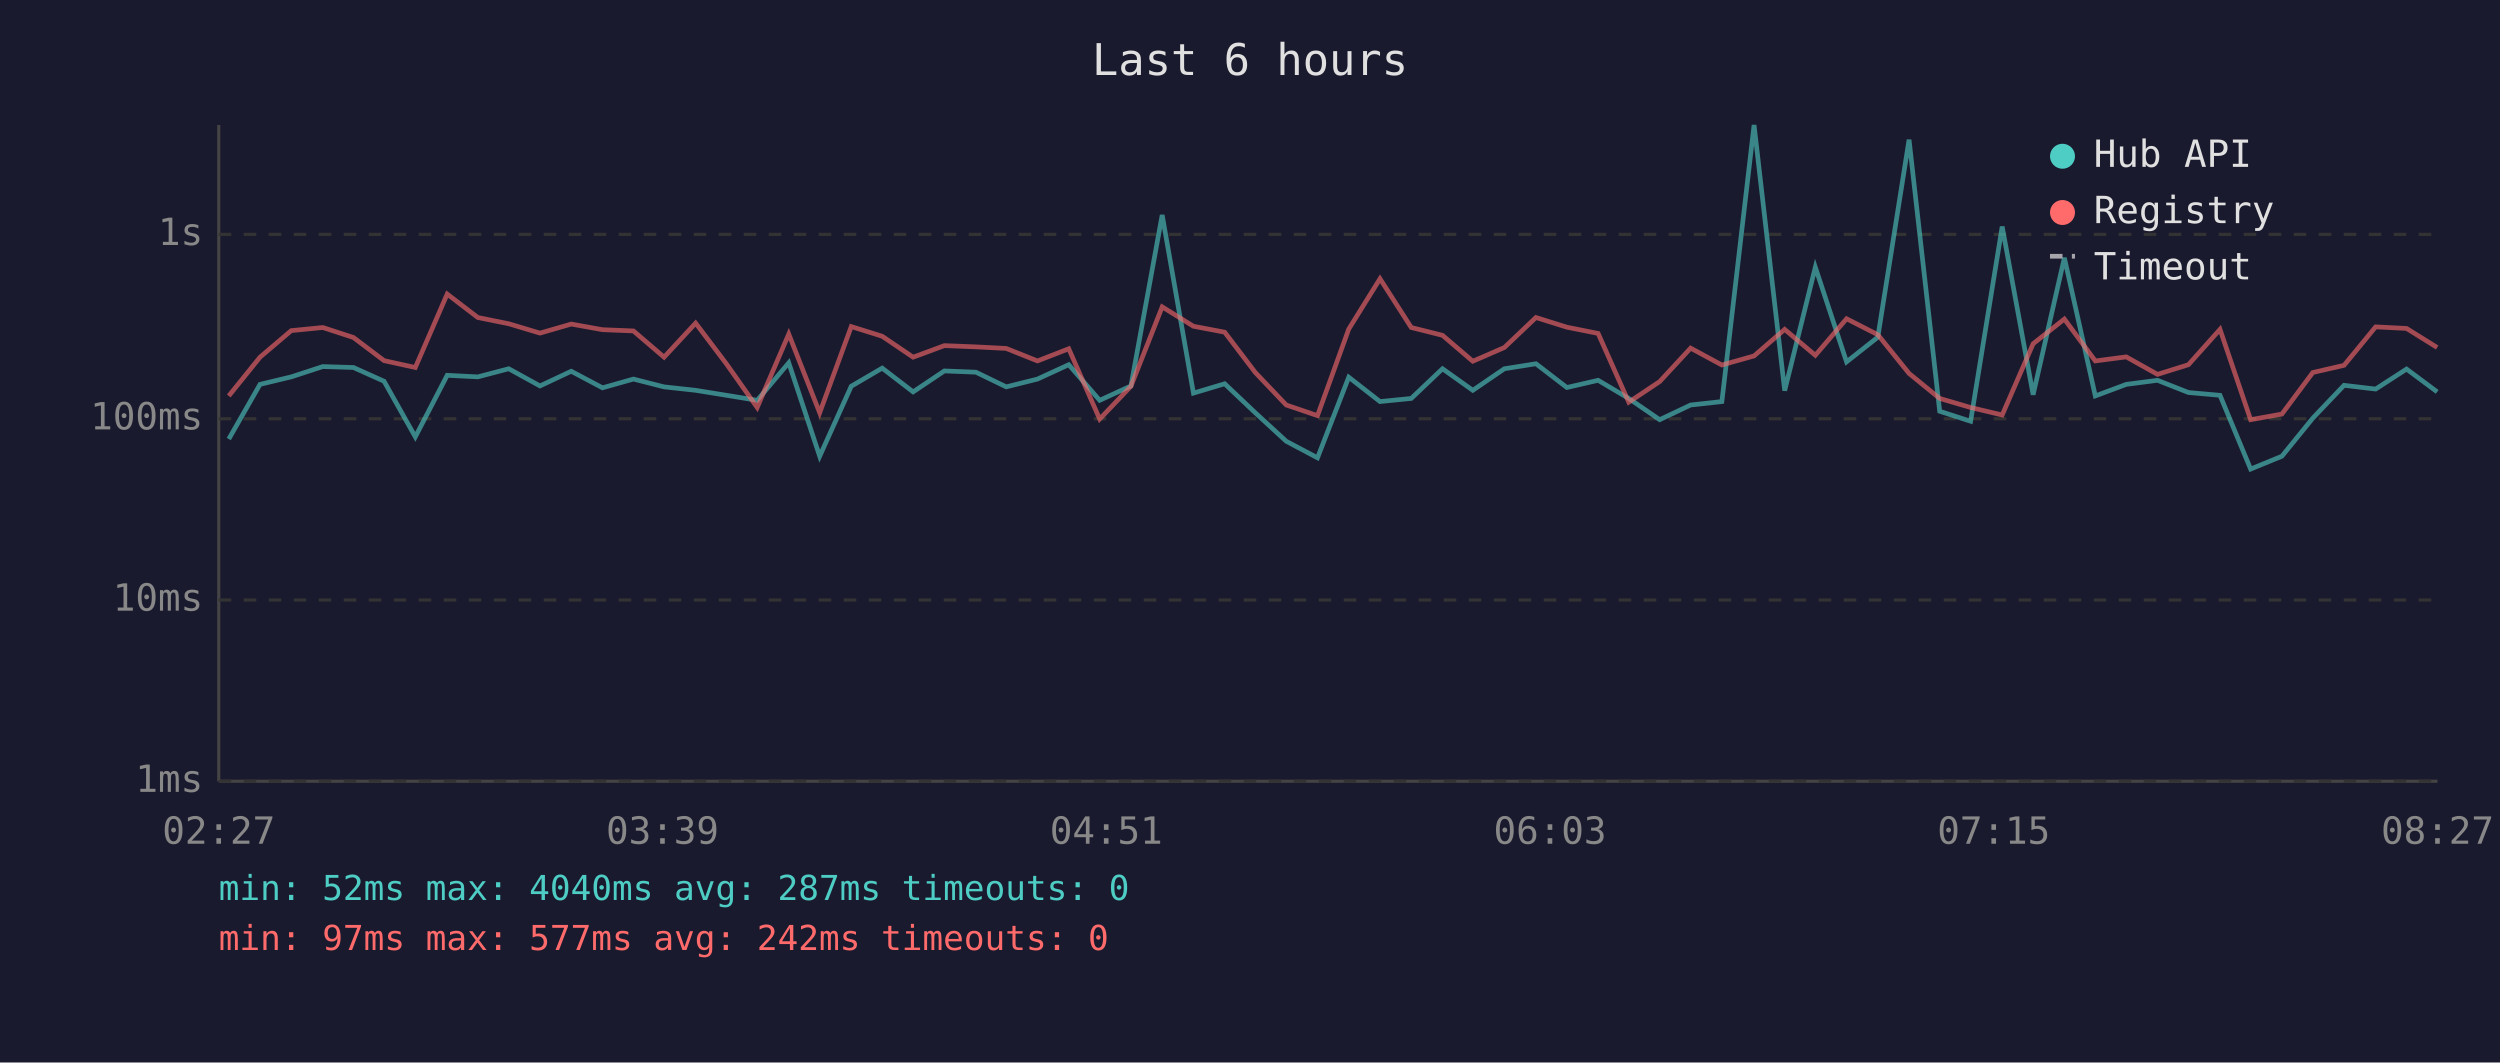
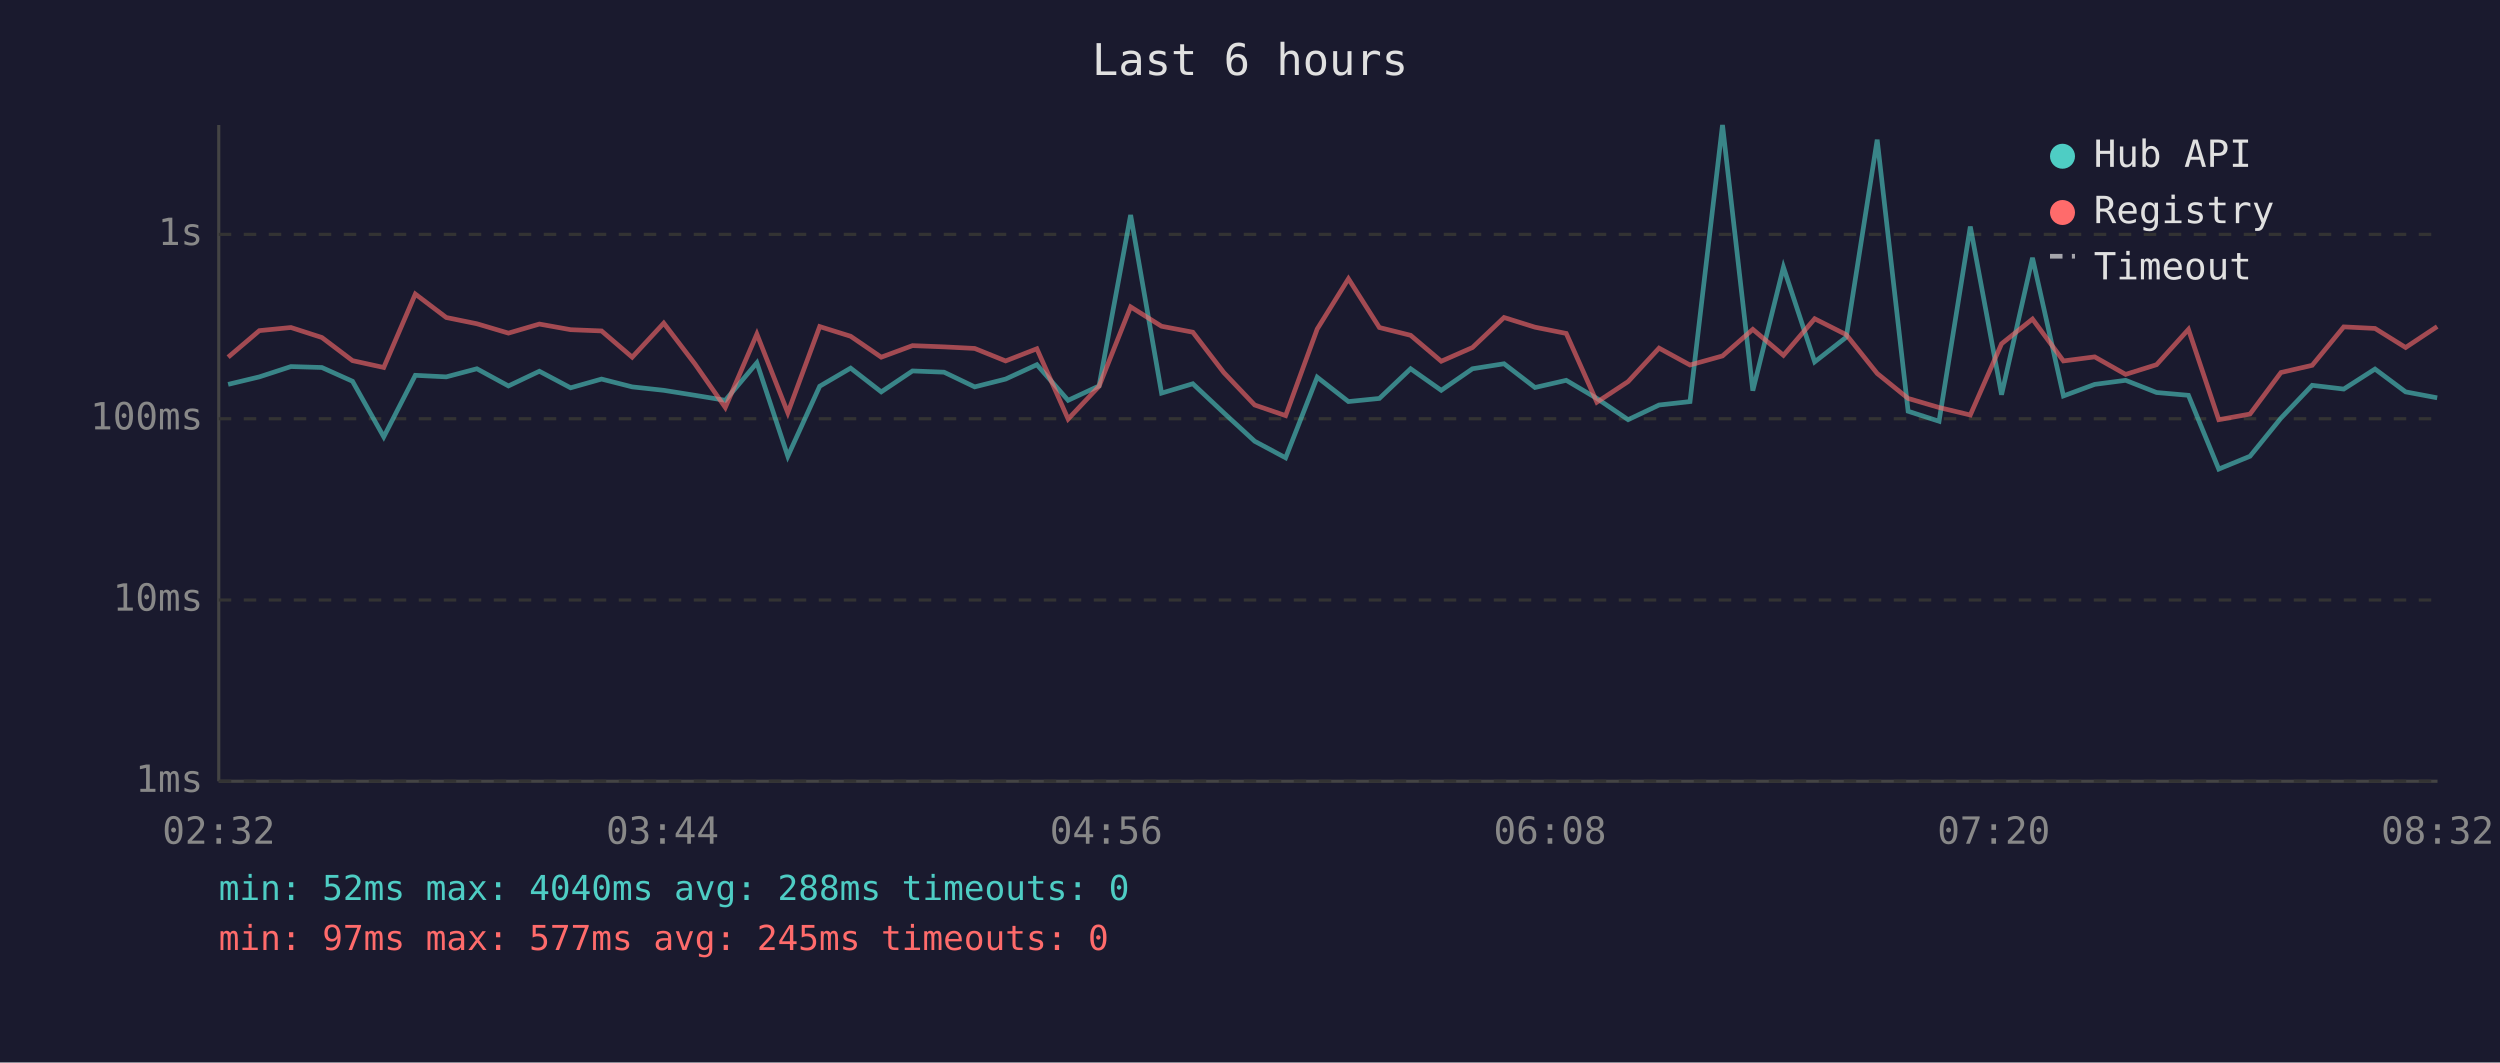
<svg xmlns="http://www.w3.org/2000/svg" viewBox="0 0 800 340" font-family="monospace" font-size="12">
  <rect width="800" height="340" fill="#1a1a2e" />
  <text x="400" y="24" fill="#e0e0e0" font-size="14" text-anchor="middle">Last 6 hours</text>
  <line x1="70" y1="40" x2="70" y2="250" stroke="#444" stroke-width="1" />
  <line x1="70" y1="250" x2="780" y2="250" stroke="#444" stroke-width="1" />
  <line x1="70" y1="250" x2="780" y2="250" stroke="#333" stroke-width="1" stroke-dasharray="4" />
  <text x="65" y="250" fill="#888" text-anchor="end" dominant-baseline="middle">1ms</text>
  <line x1="70" y1="192" x2="780" y2="192" stroke="#333" stroke-width="1" stroke-dasharray="4" />
  <text x="65" y="192" fill="#888" text-anchor="end" dominant-baseline="middle">10ms</text>
  <line x1="70" y1="134" x2="780" y2="134" stroke="#333" stroke-width="1" stroke-dasharray="4" />
  <text x="65" y="134" fill="#888" text-anchor="end" dominant-baseline="middle">100ms</text>
  <line x1="70" y1="75" x2="780" y2="75" stroke="#333" stroke-width="1" stroke-dasharray="4" />
  <text x="65" y="75" fill="#888" text-anchor="end" dominant-baseline="middle">1s</text>
-   <text x="70" y="270" fill="#888" text-anchor="middle">02:27</text>
-   <text x="212" y="270" fill="#888" text-anchor="middle">03:39</text>
-   <text x="354" y="270" fill="#888" text-anchor="middle">04:51</text>
-   <text x="496" y="270" fill="#888" text-anchor="middle">06:03</text>
-   <text x="638" y="270" fill="#888" text-anchor="middle">07:15</text>
-   <text x="780" y="270" fill="#888" text-anchor="middle">08:27</text>
-   <polyline points="73.2,140.5 83.2,123.0 93.2,120.6 103.3,117.3 113.1,117.6 122.9,122.0 132.9,139.8 143.1,120.1 152.9,120.6 162.8,118.0 172.8,123.5 182.8,118.8 192.8,124.1 202.7,121.3 212.5,123.8 222.6,124.9 232.5,126.5 242.3,128.1 252.4,116.1 262.3,146.0 272.4,123.6 282.3,117.8 292.2,125.4 302.2,118.7 312.3,119.1 322.0,123.8 332.0,121.3 342.0,116.7 351.9,128.1 361.9,123.5 371.9,68.8 381.9,125.8 391.9,122.8 401.7,132.1 411.6,141.2 421.6,146.5 431.6,120.7 441.6,128.5 451.6,127.5 461.6,118.0 471.3,124.9 481.4,118.0 491.5,116.4 501.4,124.0 511.4,121.7 521.2,127.5 531.1,134.3 541.0,129.6 551.0,128.5 561.3,40.0 571.1,125.0 580.9,85.5 590.9,115.8 600.9,107.9 610.9,44.7 620.7,131.6 630.6,134.8 640.7,72.5 650.6,126.3 660.6,82.5 670.5,126.7 680.4,123.0 690.4,121.7 700.3,125.6 710.4,126.5 720.2,150.1 730.2,146.0 740.1,133.8 750.1,123.3 760.2,124.5 770.1,118.1 779.9,125.4" fill="none" stroke="#4ecdc4" stroke-width="1.5" opacity="0.6" />
-   <polyline points="73.2,126.7 83.2,114.3 93.2,105.8 103.3,104.8 113.1,108.0 122.9,115.4 132.9,117.6 143.1,94.1 152.9,101.6 162.8,103.6 172.8,106.6 182.8,103.7 192.8,105.5 202.7,105.9 212.5,114.3 222.6,103.4 232.5,116.5 242.3,130.4 252.4,106.9 262.3,132.1 272.4,104.5 282.3,107.6 292.2,114.3 302.2,110.6 312.3,111.0 322.0,111.5 332.0,115.5 342.0,111.6 351.9,134.1 361.9,123.6 371.9,98.2 381.9,104.4 391.9,106.3 401.7,119.2 411.6,129.6 421.6,133.0 431.6,105.3 441.6,89.2 451.6,104.8 461.6,107.3 471.3,115.6 481.4,111.2 491.5,101.6 501.4,104.7 511.4,106.7 521.2,128.7 531.1,122.1 541.0,111.4 551.0,116.8 561.3,113.9 571.1,105.4 580.9,113.7 590.9,102.0 600.9,107.1 610.9,119.5 620.7,127.5 630.6,130.4 640.7,132.8 650.6,110.0 660.6,102.1 670.5,115.5 680.4,114.2 690.4,119.8 700.3,116.7 710.4,105.4 720.2,134.3 730.2,132.5 740.1,119.2 750.1,116.9 760.2,104.6 770.1,105.1 779.9,111.2" fill="none" stroke="#ff6b6b" stroke-width="1.5" opacity="0.6" />
+   <text x="70" y="270" fill="#888" text-anchor="middle">02:32</text>
+   <text x="212" y="270" fill="#888" text-anchor="middle">03:44</text>
+   <text x="354" y="270" fill="#888" text-anchor="middle">04:56</text>
+   <text x="496" y="270" fill="#888" text-anchor="middle">06:08</text>
+   <text x="638" y="270" fill="#888" text-anchor="middle">07:20</text>
+   <text x="780" y="270" fill="#888" text-anchor="middle">08:32</text>
+   <polyline points="73.0,123.0 83.0,120.6 93.1,117.3 103.0,117.6 112.8,122.0 122.8,139.8 132.9,120.1 142.8,120.6 152.6,118.0 162.7,123.5 172.6,118.8 182.6,124.1 192.5,121.3 202.3,123.8 212.4,124.9 222.4,126.5 232.1,128.1 242.2,116.1 252.1,146.0 262.3,123.6 272.2,117.8 282.0,125.4 292.0,118.7 302.1,119.1 311.9,123.8 321.8,121.3 331.8,116.7 341.8,128.1 351.7,123.5 361.8,68.8 371.7,125.8 381.7,122.8 391.6,132.1 401.5,141.2 411.4,146.5 421.5,120.7 431.5,128.5 441.4,127.5 451.4,118.0 461.2,124.9 471.2,118.0 481.3,116.4 491.2,124.0 501.2,121.7 511.0,127.5 521.0,134.3 530.9,129.6 540.8,128.5 551.2,40.0 560.9,125.0 570.7,85.5 580.7,115.8 590.8,107.9 600.7,44.7 610.6,131.6 620.5,134.8 630.5,72.5 640.5,126.3 650.4,82.5 660.3,126.7 670.3,123.0 680.2,121.7 690.1,125.6 700.3,126.5 710.0,150.1 720.0,146.0 729.9,133.8 739.9,123.3 750.0,124.5 760.0,118.1 769.8,125.4 779.9,127.3" fill="none" stroke="#4ecdc4" stroke-width="1.5" opacity="0.6" />
+   <polyline points="73.0,114.3 83.0,105.8 93.1,104.8 103.0,108.0 112.8,115.4 122.8,117.6 132.9,94.1 142.8,101.6 152.6,103.6 162.7,106.6 172.6,103.7 182.6,105.5 192.5,105.9 202.3,114.3 212.4,103.4 222.4,116.5 232.1,130.4 242.2,106.9 252.1,132.1 262.3,104.5 272.2,107.6 282.0,114.3 292.0,110.6 302.1,111.0 311.9,111.5 321.8,115.5 331.8,111.6 341.8,134.1 351.7,123.6 361.8,98.2 371.7,104.4 381.7,106.3 391.6,119.2 401.5,129.6 411.4,133.0 421.5,105.3 431.5,89.2 441.4,104.8 451.4,107.3 461.2,115.6 471.2,111.2 481.3,101.6 491.2,104.7 501.2,106.7 511.0,128.7 521.0,122.1 530.9,111.4 540.8,116.8 551.2,113.9 560.9,105.4 570.7,113.7 580.7,102.0 590.8,107.1 600.7,119.5 610.6,127.5 620.5,130.4 630.5,132.8 640.5,110.0 650.4,102.1 660.3,115.5 670.3,114.2 680.2,119.8 690.1,116.7 700.3,105.4 710.0,134.3 720.0,132.5 729.9,119.2 739.9,116.9 750.0,104.6 760.0,105.1 769.8,111.2 779.9,104.5" fill="none" stroke="#ff6b6b" stroke-width="1.5" opacity="0.6" />
  <circle cx="660" cy="50" r="4" fill="#4ecdc4" />
  <text x="670" y="50" fill="#e0e0e0" dominant-baseline="middle">Hub API</text>
  <circle cx="660" cy="68" r="4" fill="#ff6b6b" />
  <text x="670" y="68" fill="#e0e0e0" dominant-baseline="middle">Registry</text>
  <line x1="656" y1="82" x2="664" y2="82" stroke="#e0e0e0" stroke-width="1.5" stroke-dasharray="4,3" opacity="0.7" />
  <text x="670" y="86" fill="#e0e0e0" dominant-baseline="middle">Timeout</text>
-   <text x="70" y="288" fill="#4ecdc4" font-size="11">min: 52ms  max: 4040ms  avg: 287ms  timeouts: 0</text>
-   <text x="70" y="304" fill="#ff6b6b" font-size="11">min: 97ms  max: 577ms  avg: 242ms  timeouts: 0</text>
+   <text x="70" y="288" fill="#4ecdc4" font-size="11">min: 52ms  max: 4040ms  avg: 288ms  timeouts: 0</text>
+   <text x="70" y="304" fill="#ff6b6b" font-size="11">min: 97ms  max: 577ms  avg: 245ms  timeouts: 0</text>
</svg>
